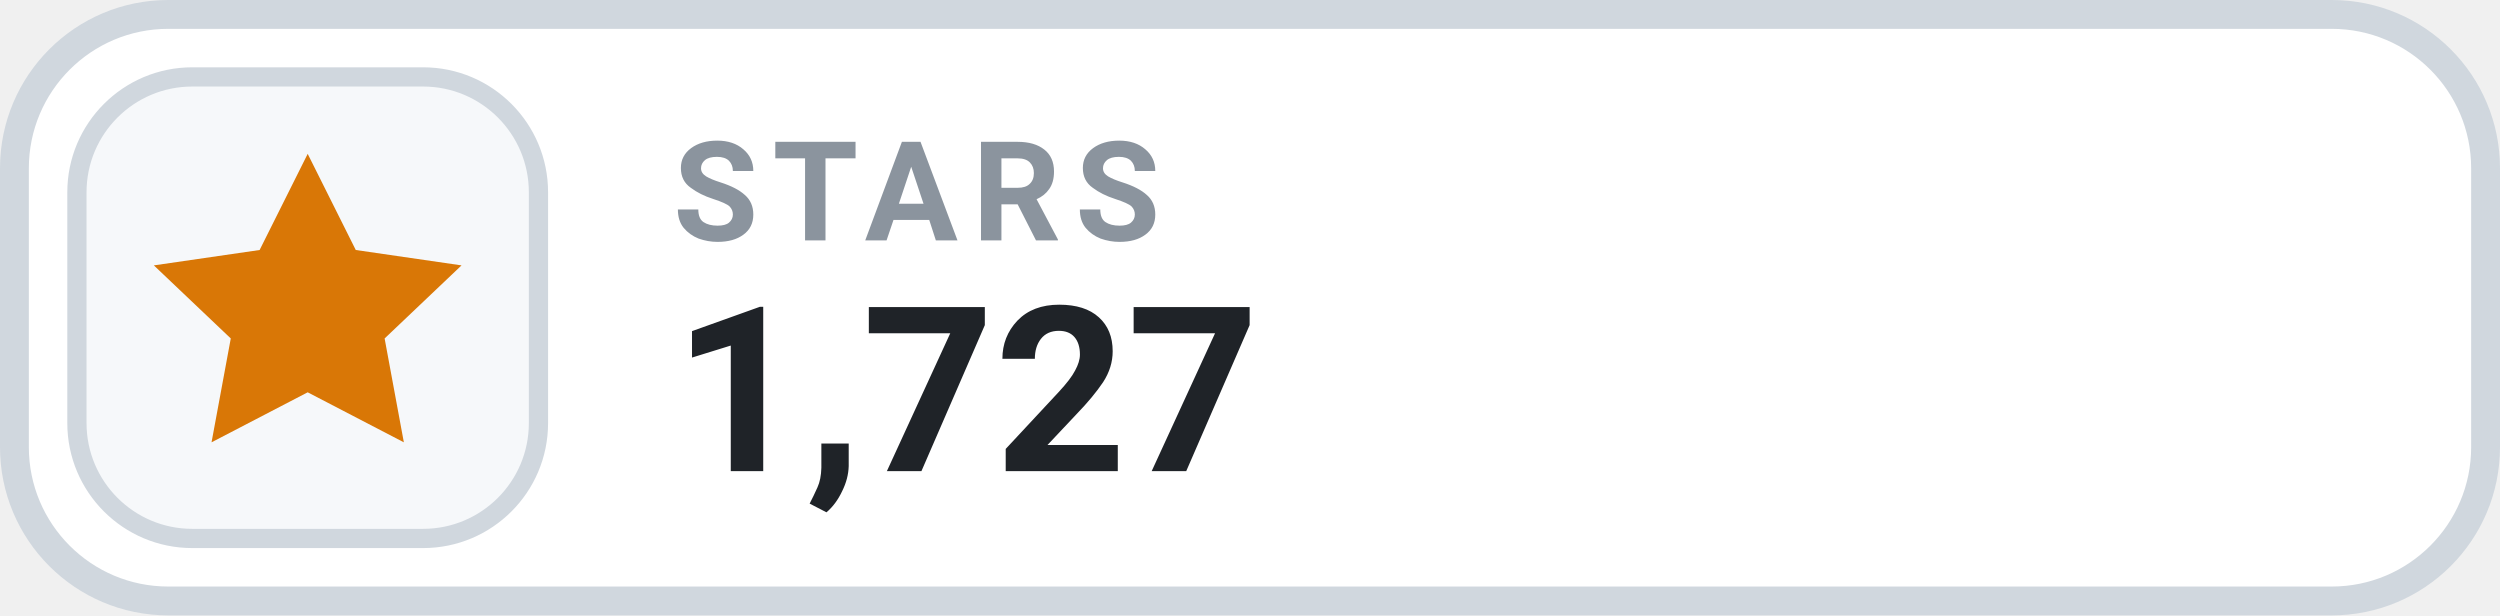
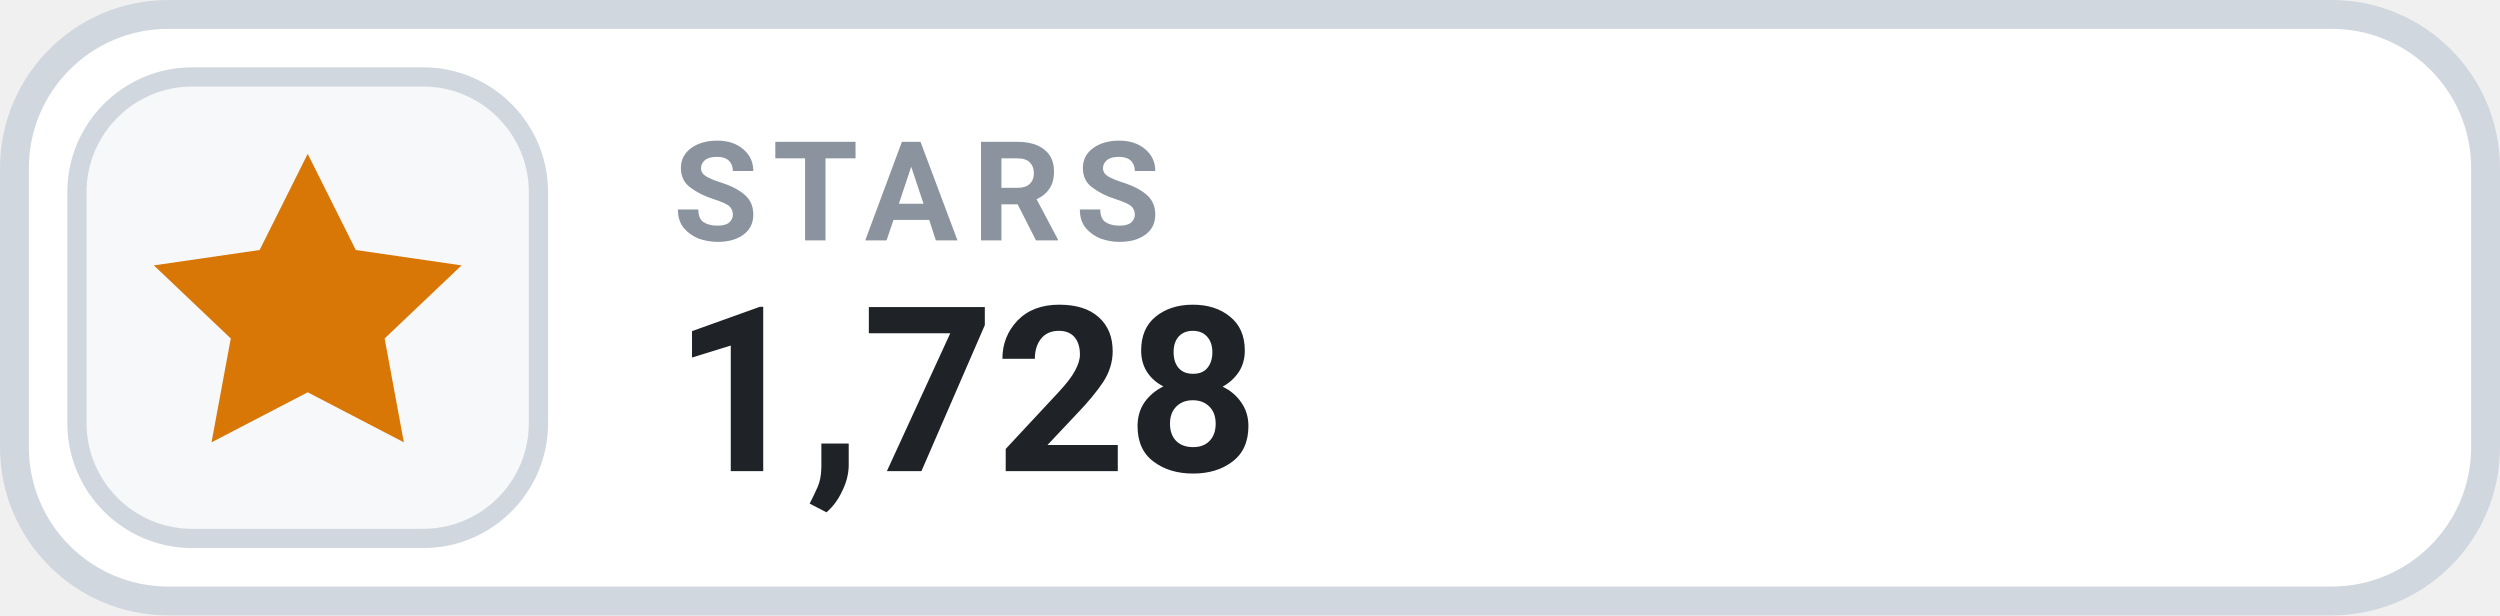
- <svg xmlns="http://www.w3.org/2000/svg" width="130" height="32" viewBox="0 0 130 32" role="img" aria-label="STARS 1,727">
+ <svg xmlns="http://www.w3.org/2000/svg" width="130" height="32" viewBox="0 0 130 32" role="img" aria-label="STARS 1,728">
  <rect x=".75" y=".75" width="128.5" height="30.5" rx="8" fill="#FFFFFF" stroke="#D0D7DE" stroke-width="1.5" />
  <rect x="4" y="4" width="24" height="24" rx="6" fill="#F6F8FA" stroke="#D0D7DE" stroke-width="1" />
  <g transform="translate(16 16)" style="color:#D97706;">
    <path d="M0 -8 l2.5 5 5.5 .8 -4 3.8 1 5.4 -5 -2.6 -5 2.6 1 -5.4 -4 -3.8 5.5 -.8 Z" fill="currentColor" />
  </g>
  <text x="35" y="12.5" fill="#8B949E" font-family="-apple-system,BlinkMacSystemFont,'Segoe UI',Roboto,Helvetica,Arial,sans-serif" font-size="7.2" font-weight="700" letter-spacing=".75">STARS</text>
-   <text x="35" y="24.5" fill="#1F2328" font-family="-apple-system,BlinkMacSystemFont,'Segoe UI',Roboto,Helvetica,Arial,sans-serif" font-size="12" font-weight="700">1,727</text>
+   <text x="35" y="24.5" fill="#1F2328" font-family="-apple-system,BlinkMacSystemFont,'Segoe UI',Roboto,Helvetica,Arial,sans-serif" font-size="12" font-weight="700">1,728</text>
</svg>
